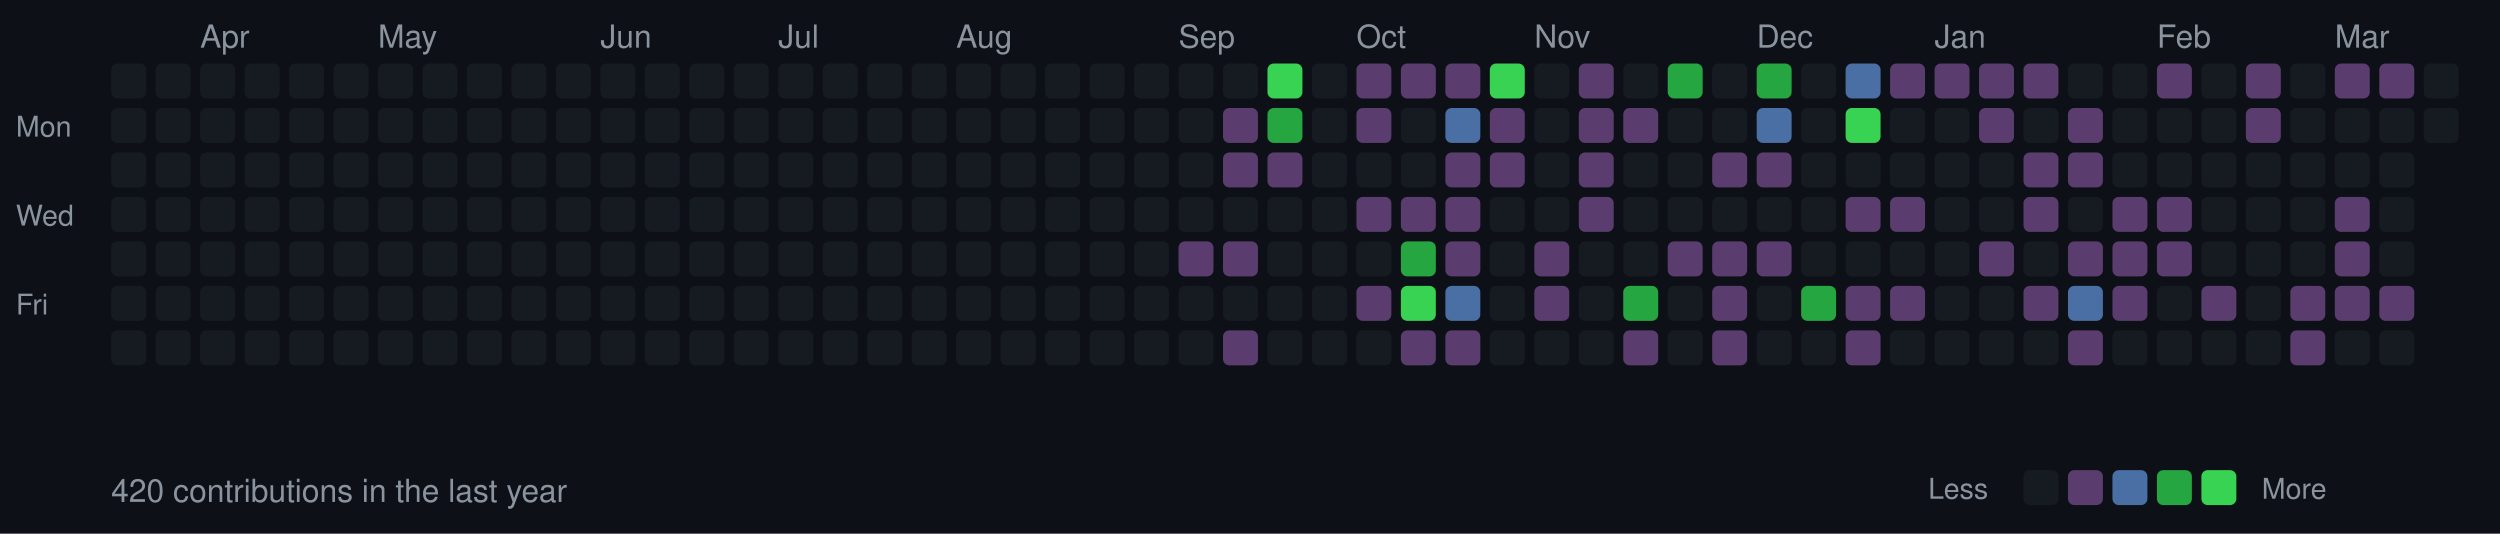
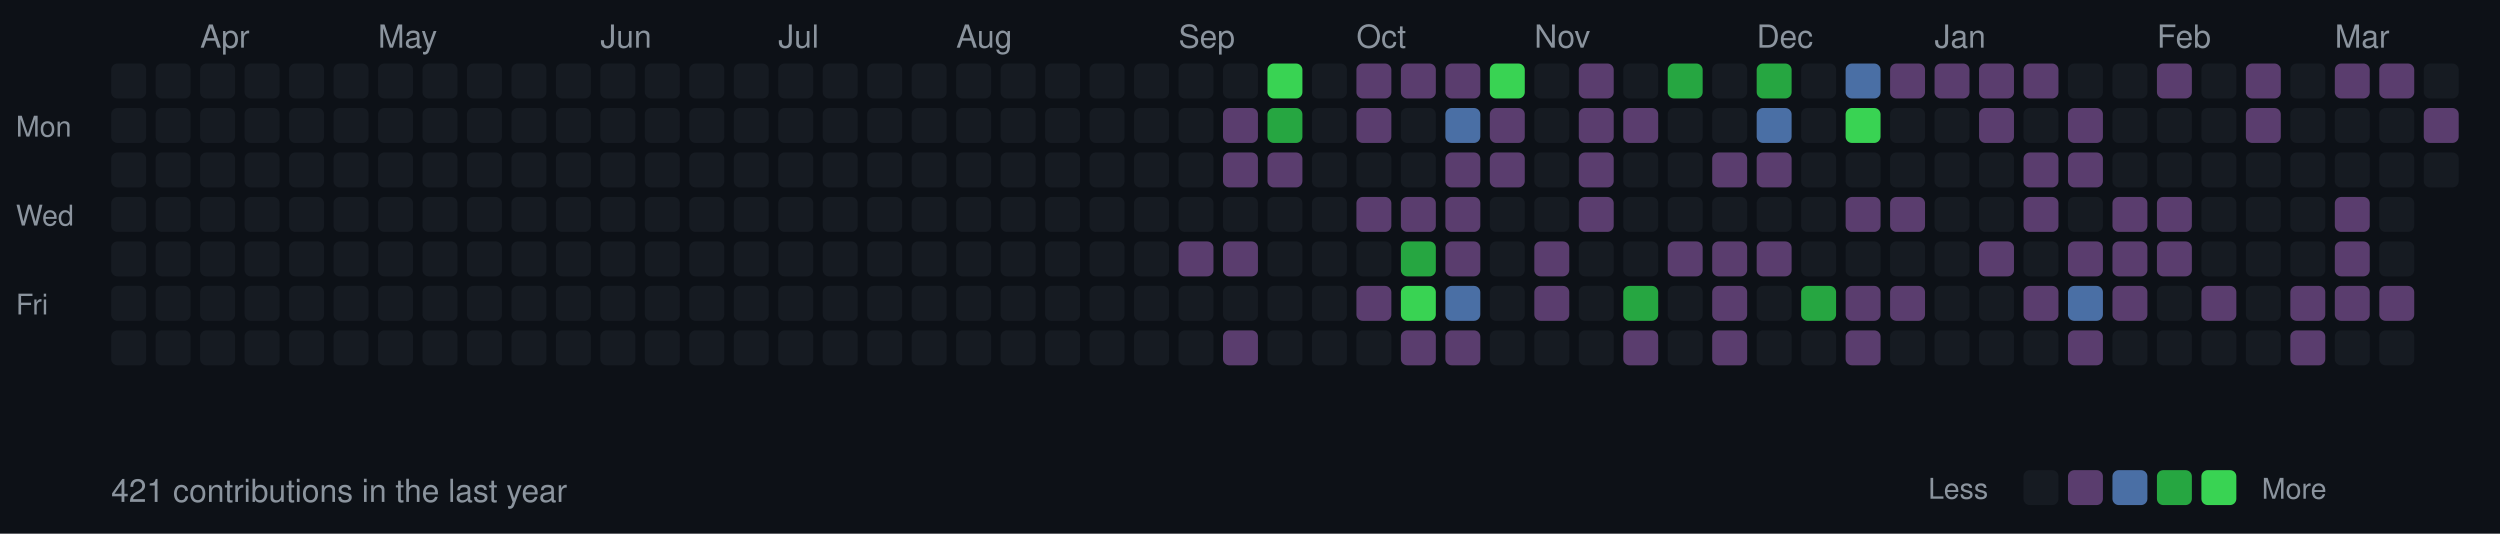
<svg xmlns="http://www.w3.org/2000/svg" width="787" height="168">
  <style>
  .month { font-size: 10px; fill: #8b949e; font-family: -apple-system, BlinkMacSystemFont, "Segoe UI", Helvetica, Arial, sans-serif; }
  .day { font-size: 9px; fill: #8b949e; font-family: -apple-system, BlinkMacSystemFont, "Segoe UI", Helvetica, Arial, sans-serif; }
  .stats { font-size: 10px; fill: #8b949e; font-family: -apple-system, BlinkMacSystemFont, "Segoe UI", Helvetica, Arial, sans-serif; }
  rect.day-cell { rx: 2; ry: 2; }
  rect.day-cell:hover { stroke: #8b949e; stroke-width: 1; }
</style>
  <rect width="787" height="168" fill="#0d1117" />
  <text x="5" y="43" class="day">Mon</text>
  <text x="5" y="71" class="day">Wed</text>
  <text x="5" y="99" class="day">Fri</text>
  <rect class="day-cell" x="35" y="20" width="11" height="11" fill="#161b22" />
  <rect class="day-cell" x="35" y="34" width="11" height="11" fill="#161b22" />
  <rect class="day-cell" x="35" y="48" width="11" height="11" fill="#161b22" />
  <rect class="day-cell" x="35" y="62" width="11" height="11" fill="#161b22" />
  <rect class="day-cell" x="35" y="76" width="11" height="11" fill="#161b22" />
  <rect class="day-cell" x="35" y="90" width="11" height="11" fill="#161b22" />
  <rect class="day-cell" x="35" y="104" width="11" height="11" fill="#161b22" />
  <rect class="day-cell" x="49" y="20" width="11" height="11" fill="#161b22" />
  <rect class="day-cell" x="49" y="34" width="11" height="11" fill="#161b22" />
  <rect class="day-cell" x="49" y="48" width="11" height="11" fill="#161b22" />
  <rect class="day-cell" x="49" y="62" width="11" height="11" fill="#161b22" />
  <rect class="day-cell" x="49" y="76" width="11" height="11" fill="#161b22" />
  <rect class="day-cell" x="49" y="90" width="11" height="11" fill="#161b22" />
  <rect class="day-cell" x="49" y="104" width="11" height="11" fill="#161b22" />
  <rect class="day-cell" x="63" y="20" width="11" height="11" fill="#161b22" />
  <rect class="day-cell" x="63" y="34" width="11" height="11" fill="#161b22" />
  <text x="63" y="15" class="month">Apr</text>
  <rect class="day-cell" x="63" y="48" width="11" height="11" fill="#161b22" />
  <rect class="day-cell" x="63" y="62" width="11" height="11" fill="#161b22" />
  <rect class="day-cell" x="63" y="76" width="11" height="11" fill="#161b22" />
  <rect class="day-cell" x="63" y="90" width="11" height="11" fill="#161b22" />
  <rect class="day-cell" x="63" y="104" width="11" height="11" fill="#161b22" />
  <rect class="day-cell" x="77" y="20" width="11" height="11" fill="#161b22" />
  <rect class="day-cell" x="77" y="34" width="11" height="11" fill="#161b22" />
  <rect class="day-cell" x="77" y="48" width="11" height="11" fill="#161b22" />
  <rect class="day-cell" x="77" y="62" width="11" height="11" fill="#161b22" />
  <rect class="day-cell" x="77" y="76" width="11" height="11" fill="#161b22" />
  <rect class="day-cell" x="77" y="90" width="11" height="11" fill="#161b22" />
  <rect class="day-cell" x="77" y="104" width="11" height="11" fill="#161b22" />
  <rect class="day-cell" x="91" y="20" width="11" height="11" fill="#161b22" />
  <rect class="day-cell" x="91" y="34" width="11" height="11" fill="#161b22" />
  <rect class="day-cell" x="91" y="48" width="11" height="11" fill="#161b22" />
  <rect class="day-cell" x="91" y="62" width="11" height="11" fill="#161b22" />
  <rect class="day-cell" x="91" y="76" width="11" height="11" fill="#161b22" />
  <rect class="day-cell" x="91" y="90" width="11" height="11" fill="#161b22" />
  <rect class="day-cell" x="91" y="104" width="11" height="11" fill="#161b22" />
  <rect class="day-cell" x="105" y="20" width="11" height="11" fill="#161b22" />
  <rect class="day-cell" x="105" y="34" width="11" height="11" fill="#161b22" />
  <rect class="day-cell" x="105" y="48" width="11" height="11" fill="#161b22" />
  <rect class="day-cell" x="105" y="62" width="11" height="11" fill="#161b22" />
  <rect class="day-cell" x="105" y="76" width="11" height="11" fill="#161b22" />
  <rect class="day-cell" x="105" y="90" width="11" height="11" fill="#161b22" />
  <rect class="day-cell" x="105" y="104" width="11" height="11" fill="#161b22" />
  <rect class="day-cell" x="119" y="20" width="11" height="11" fill="#161b22" />
  <rect class="day-cell" x="119" y="34" width="11" height="11" fill="#161b22" />
  <rect class="day-cell" x="119" y="48" width="11" height="11" fill="#161b22" />
  <rect class="day-cell" x="119" y="62" width="11" height="11" fill="#161b22" />
  <text x="119" y="15" class="month">May</text>
  <rect class="day-cell" x="119" y="76" width="11" height="11" fill="#161b22" />
  <rect class="day-cell" x="119" y="90" width="11" height="11" fill="#161b22" />
  <rect class="day-cell" x="119" y="104" width="11" height="11" fill="#161b22" />
  <rect class="day-cell" x="133" y="20" width="11" height="11" fill="#161b22" />
  <rect class="day-cell" x="133" y="34" width="11" height="11" fill="#161b22" />
  <rect class="day-cell" x="133" y="48" width="11" height="11" fill="#161b22" />
  <rect class="day-cell" x="133" y="62" width="11" height="11" fill="#161b22" />
  <rect class="day-cell" x="133" y="76" width="11" height="11" fill="#161b22" />
  <rect class="day-cell" x="133" y="90" width="11" height="11" fill="#161b22" />
  <rect class="day-cell" x="133" y="104" width="11" height="11" fill="#161b22" />
  <rect class="day-cell" x="147" y="20" width="11" height="11" fill="#161b22" />
  <rect class="day-cell" x="147" y="34" width="11" height="11" fill="#161b22" />
  <rect class="day-cell" x="147" y="48" width="11" height="11" fill="#161b22" />
  <rect class="day-cell" x="147" y="62" width="11" height="11" fill="#161b22" />
  <rect class="day-cell" x="147" y="76" width="11" height="11" fill="#161b22" />
  <rect class="day-cell" x="147" y="90" width="11" height="11" fill="#161b22" />
  <rect class="day-cell" x="147" y="104" width="11" height="11" fill="#161b22" />
  <rect class="day-cell" x="161" y="20" width="11" height="11" fill="#161b22" />
  <rect class="day-cell" x="161" y="34" width="11" height="11" fill="#161b22" />
  <rect class="day-cell" x="161" y="48" width="11" height="11" fill="#161b22" />
  <rect class="day-cell" x="161" y="62" width="11" height="11" fill="#161b22" />
  <rect class="day-cell" x="161" y="76" width="11" height="11" fill="#161b22" />
  <rect class="day-cell" x="161" y="90" width="11" height="11" fill="#161b22" />
  <rect class="day-cell" x="161" y="104" width="11" height="11" fill="#161b22" />
  <rect class="day-cell" x="175" y="20" width="11" height="11" fill="#161b22" />
  <rect class="day-cell" x="175" y="34" width="11" height="11" fill="#161b22" />
  <rect class="day-cell" x="175" y="48" width="11" height="11" fill="#161b22" />
  <rect class="day-cell" x="175" y="62" width="11" height="11" fill="#161b22" />
  <rect class="day-cell" x="175" y="76" width="11" height="11" fill="#161b22" />
  <rect class="day-cell" x="175" y="90" width="11" height="11" fill="#161b22" />
  <rect class="day-cell" x="175" y="104" width="11" height="11" fill="#161b22" />
  <text x="189" y="15" class="month">Jun</text>
  <rect class="day-cell" x="189" y="20" width="11" height="11" fill="#161b22" />
  <rect class="day-cell" x="189" y="34" width="11" height="11" fill="#161b22" />
  <rect class="day-cell" x="189" y="48" width="11" height="11" fill="#161b22" />
  <rect class="day-cell" x="189" y="62" width="11" height="11" fill="#161b22" />
  <rect class="day-cell" x="189" y="76" width="11" height="11" fill="#161b22" />
  <rect class="day-cell" x="189" y="90" width="11" height="11" fill="#161b22" />
  <rect class="day-cell" x="189" y="104" width="11" height="11" fill="#161b22" />
  <rect class="day-cell" x="203" y="20" width="11" height="11" fill="#161b22" />
  <rect class="day-cell" x="203" y="34" width="11" height="11" fill="#161b22" />
  <rect class="day-cell" x="203" y="48" width="11" height="11" fill="#161b22" />
  <rect class="day-cell" x="203" y="62" width="11" height="11" fill="#161b22" />
  <rect class="day-cell" x="203" y="76" width="11" height="11" fill="#161b22" />
  <rect class="day-cell" x="203" y="90" width="11" height="11" fill="#161b22" />
  <rect class="day-cell" x="203" y="104" width="11" height="11" fill="#161b22" />
  <rect class="day-cell" x="217" y="20" width="11" height="11" fill="#161b22" />
  <rect class="day-cell" x="217" y="34" width="11" height="11" fill="#161b22" />
  <rect class="day-cell" x="217" y="48" width="11" height="11" fill="#161b22" />
  <rect class="day-cell" x="217" y="62" width="11" height="11" fill="#161b22" />
  <rect class="day-cell" x="217" y="76" width="11" height="11" fill="#161b22" />
  <rect class="day-cell" x="217" y="90" width="11" height="11" fill="#161b22" />
  <rect class="day-cell" x="217" y="104" width="11" height="11" fill="#161b22" />
  <rect class="day-cell" x="231" y="20" width="11" height="11" fill="#161b22" />
  <rect class="day-cell" x="231" y="34" width="11" height="11" fill="#161b22" />
  <rect class="day-cell" x="231" y="48" width="11" height="11" fill="#161b22" />
  <rect class="day-cell" x="231" y="62" width="11" height="11" fill="#161b22" />
  <rect class="day-cell" x="231" y="76" width="11" height="11" fill="#161b22" />
  <rect class="day-cell" x="231" y="90" width="11" height="11" fill="#161b22" />
  <rect class="day-cell" x="231" y="104" width="11" height="11" fill="#161b22" />
  <rect class="day-cell" x="245" y="20" width="11" height="11" fill="#161b22" />
  <rect class="day-cell" x="245" y="34" width="11" height="11" fill="#161b22" />
  <text x="245" y="15" class="month">Jul</text>
  <rect class="day-cell" x="245" y="48" width="11" height="11" fill="#161b22" />
  <rect class="day-cell" x="245" y="62" width="11" height="11" fill="#161b22" />
  <rect class="day-cell" x="245" y="76" width="11" height="11" fill="#161b22" />
  <rect class="day-cell" x="245" y="90" width="11" height="11" fill="#161b22" />
  <rect class="day-cell" x="245" y="104" width="11" height="11" fill="#161b22" />
  <rect class="day-cell" x="259" y="20" width="11" height="11" fill="#161b22" />
  <rect class="day-cell" x="259" y="34" width="11" height="11" fill="#161b22" />
  <rect class="day-cell" x="259" y="48" width="11" height="11" fill="#161b22" />
  <rect class="day-cell" x="259" y="62" width="11" height="11" fill="#161b22" />
  <rect class="day-cell" x="259" y="76" width="11" height="11" fill="#161b22" />
  <rect class="day-cell" x="259" y="90" width="11" height="11" fill="#161b22" />
  <rect class="day-cell" x="259" y="104" width="11" height="11" fill="#161b22" />
  <rect class="day-cell" x="273" y="20" width="11" height="11" fill="#161b22" />
  <rect class="day-cell" x="273" y="34" width="11" height="11" fill="#161b22" />
  <rect class="day-cell" x="273" y="48" width="11" height="11" fill="#161b22" />
  <rect class="day-cell" x="273" y="62" width="11" height="11" fill="#161b22" />
  <rect class="day-cell" x="273" y="76" width="11" height="11" fill="#161b22" />
  <rect class="day-cell" x="273" y="90" width="11" height="11" fill="#161b22" />
  <rect class="day-cell" x="273" y="104" width="11" height="11" fill="#161b22" />
  <rect class="day-cell" x="287" y="20" width="11" height="11" fill="#161b22" />
  <rect class="day-cell" x="287" y="34" width="11" height="11" fill="#161b22" />
  <rect class="day-cell" x="287" y="48" width="11" height="11" fill="#161b22" />
  <rect class="day-cell" x="287" y="62" width="11" height="11" fill="#161b22" />
  <rect class="day-cell" x="287" y="76" width="11" height="11" fill="#161b22" />
  <rect class="day-cell" x="287" y="90" width="11" height="11" fill="#161b22" />
  <rect class="day-cell" x="287" y="104" width="11" height="11" fill="#161b22" />
  <rect class="day-cell" x="301" y="20" width="11" height="11" fill="#161b22" />
  <rect class="day-cell" x="301" y="34" width="11" height="11" fill="#161b22" />
  <rect class="day-cell" x="301" y="48" width="11" height="11" fill="#161b22" />
  <rect class="day-cell" x="301" y="62" width="11" height="11" fill="#161b22" />
  <rect class="day-cell" x="301" y="76" width="11" height="11" fill="#161b22" />
  <text x="301" y="15" class="month">Aug</text>
  <rect class="day-cell" x="301" y="90" width="11" height="11" fill="#161b22" />
  <rect class="day-cell" x="301" y="104" width="11" height="11" fill="#161b22" />
  <rect class="day-cell" x="315" y="20" width="11" height="11" fill="#161b22" />
  <rect class="day-cell" x="315" y="34" width="11" height="11" fill="#161b22" />
  <rect class="day-cell" x="315" y="48" width="11" height="11" fill="#161b22" />
  <rect class="day-cell" x="315" y="62" width="11" height="11" fill="#161b22" />
  <rect class="day-cell" x="315" y="76" width="11" height="11" fill="#161b22" />
  <rect class="day-cell" x="315" y="90" width="11" height="11" fill="#161b22" />
  <rect class="day-cell" x="315" y="104" width="11" height="11" fill="#161b22" />
  <rect class="day-cell" x="329" y="20" width="11" height="11" fill="#161b22" />
  <rect class="day-cell" x="329" y="34" width="11" height="11" fill="#161b22" />
  <rect class="day-cell" x="329" y="48" width="11" height="11" fill="#161b22" />
  <rect class="day-cell" x="329" y="62" width="11" height="11" fill="#161b22" />
  <rect class="day-cell" x="329" y="76" width="11" height="11" fill="#161b22" />
  <rect class="day-cell" x="329" y="90" width="11" height="11" fill="#161b22" />
  <rect class="day-cell" x="329" y="104" width="11" height="11" fill="#161b22" />
  <rect class="day-cell" x="343" y="20" width="11" height="11" fill="#161b22" />
  <rect class="day-cell" x="343" y="34" width="11" height="11" fill="#161b22" />
  <rect class="day-cell" x="343" y="48" width="11" height="11" fill="#161b22" />
  <rect class="day-cell" x="343" y="62" width="11" height="11" fill="#161b22" />
  <rect class="day-cell" x="343" y="76" width="11" height="11" fill="#161b22" />
  <rect class="day-cell" x="343" y="90" width="11" height="11" fill="#161b22" />
  <rect class="day-cell" x="343" y="104" width="11" height="11" fill="#161b22" />
  <rect class="day-cell" x="357" y="20" width="11" height="11" fill="#161b22" />
  <rect class="day-cell" x="357" y="34" width="11" height="11" fill="#161b22" />
  <rect class="day-cell" x="357" y="48" width="11" height="11" fill="#161b22" />
  <rect class="day-cell" x="357" y="62" width="11" height="11" fill="#161b22" />
  <rect class="day-cell" x="357" y="76" width="11" height="11" fill="#161b22" />
  <rect class="day-cell" x="357" y="90" width="11" height="11" fill="#161b22" />
  <rect class="day-cell" x="357" y="104" width="11" height="11" fill="#161b22" />
  <rect class="day-cell" x="371" y="20" width="11" height="11" fill="#161b22" />
  <text x="371" y="15" class="month">Sep</text>
  <rect class="day-cell" x="371" y="34" width="11" height="11" fill="#161b22" />
  <rect class="day-cell" x="371" y="48" width="11" height="11" fill="#161b22" />
  <rect class="day-cell" x="371" y="62" width="11" height="11" fill="#161b22" />
  <rect class="day-cell" x="371" y="76" width="11" height="11" fill="#5a3d6e" />
  <rect class="day-cell" x="371" y="90" width="11" height="11" fill="#161b22" />
  <rect class="day-cell" x="371" y="104" width="11" height="11" fill="#161b22" />
  <rect class="day-cell" x="385" y="20" width="11" height="11" fill="#161b22" />
  <rect class="day-cell" x="385" y="34" width="11" height="11" fill="#5a3d6e" />
  <rect class="day-cell" x="385" y="48" width="11" height="11" fill="#5a3d6e" />
  <rect class="day-cell" x="385" y="62" width="11" height="11" fill="#161b22" />
  <rect class="day-cell" x="385" y="76" width="11" height="11" fill="#5a3d6e" />
  <rect class="day-cell" x="385" y="90" width="11" height="11" fill="#161b22" />
  <rect class="day-cell" x="385" y="104" width="11" height="11" fill="#5a3d6e" />
  <rect class="day-cell" x="399" y="20" width="11" height="11" fill="#39d353" />
  <rect class="day-cell" x="399" y="34" width="11" height="11" fill="#26a641" />
  <rect class="day-cell" x="399" y="48" width="11" height="11" fill="#5a3d6e" />
  <rect class="day-cell" x="399" y="62" width="11" height="11" fill="#161b22" />
  <rect class="day-cell" x="399" y="76" width="11" height="11" fill="#161b22" />
  <rect class="day-cell" x="399" y="90" width="11" height="11" fill="#161b22" />
  <rect class="day-cell" x="399" y="104" width="11" height="11" fill="#161b22" />
  <rect class="day-cell" x="413" y="20" width="11" height="11" fill="#161b22" />
  <rect class="day-cell" x="413" y="34" width="11" height="11" fill="#161b22" />
  <rect class="day-cell" x="413" y="48" width="11" height="11" fill="#161b22" />
  <rect class="day-cell" x="413" y="62" width="11" height="11" fill="#161b22" />
  <rect class="day-cell" x="413" y="76" width="11" height="11" fill="#161b22" />
  <rect class="day-cell" x="413" y="90" width="11" height="11" fill="#161b22" />
  <rect class="day-cell" x="413" y="104" width="11" height="11" fill="#161b22" />
  <rect class="day-cell" x="427" y="20" width="11" height="11" fill="#5a3d6e" />
  <rect class="day-cell" x="427" y="34" width="11" height="11" fill="#5a3d6e" />
  <rect class="day-cell" x="427" y="48" width="11" height="11" fill="#161b22" />
  <text x="427" y="15" class="month">Oct</text>
  <rect class="day-cell" x="427" y="62" width="11" height="11" fill="#5a3d6e" />
  <rect class="day-cell" x="427" y="76" width="11" height="11" fill="#161b22" />
  <rect class="day-cell" x="427" y="90" width="11" height="11" fill="#5a3d6e" />
  <rect class="day-cell" x="427" y="104" width="11" height="11" fill="#161b22" />
  <rect class="day-cell" x="441" y="20" width="11" height="11" fill="#5a3d6e" />
  <rect class="day-cell" x="441" y="34" width="11" height="11" fill="#161b22" />
  <rect class="day-cell" x="441" y="48" width="11" height="11" fill="#161b22" />
  <rect class="day-cell" x="441" y="62" width="11" height="11" fill="#5a3d6e" />
  <rect class="day-cell" x="441" y="76" width="11" height="11" fill="#26a641" />
  <rect class="day-cell" x="441" y="90" width="11" height="11" fill="#39d353" />
  <rect class="day-cell" x="441" y="104" width="11" height="11" fill="#5a3d6e" />
  <rect class="day-cell" x="455" y="20" width="11" height="11" fill="#5a3d6e" />
  <rect class="day-cell" x="455" y="34" width="11" height="11" fill="#4a6fa5" />
  <rect class="day-cell" x="455" y="48" width="11" height="11" fill="#5a3d6e" />
  <rect class="day-cell" x="455" y="62" width="11" height="11" fill="#5a3d6e" />
  <rect class="day-cell" x="455" y="76" width="11" height="11" fill="#5a3d6e" />
  <rect class="day-cell" x="455" y="90" width="11" height="11" fill="#4a6fa5" />
  <rect class="day-cell" x="455" y="104" width="11" height="11" fill="#5a3d6e" />
  <rect class="day-cell" x="469" y="20" width="11" height="11" fill="#39d353" />
  <rect class="day-cell" x="469" y="34" width="11" height="11" fill="#5a3d6e" />
  <rect class="day-cell" x="469" y="48" width="11" height="11" fill="#5a3d6e" />
  <rect class="day-cell" x="469" y="62" width="11" height="11" fill="#161b22" />
  <rect class="day-cell" x="469" y="76" width="11" height="11" fill="#161b22" />
  <rect class="day-cell" x="469" y="90" width="11" height="11" fill="#161b22" />
  <rect class="day-cell" x="469" y="104" width="11" height="11" fill="#161b22" />
  <rect class="day-cell" x="483" y="20" width="11" height="11" fill="#161b22" />
  <rect class="day-cell" x="483" y="34" width="11" height="11" fill="#161b22" />
  <rect class="day-cell" x="483" y="48" width="11" height="11" fill="#161b22" />
  <rect class="day-cell" x="483" y="62" width="11" height="11" fill="#161b22" />
  <rect class="day-cell" x="483" y="76" width="11" height="11" fill="#5a3d6e" />
  <rect class="day-cell" x="483" y="90" width="11" height="11" fill="#5a3d6e" />
  <text x="483" y="15" class="month">Nov</text>
  <rect class="day-cell" x="483" y="104" width="11" height="11" fill="#161b22" />
  <rect class="day-cell" x="497" y="20" width="11" height="11" fill="#5a3d6e" />
  <rect class="day-cell" x="497" y="34" width="11" height="11" fill="#5a3d6e" />
  <rect class="day-cell" x="497" y="48" width="11" height="11" fill="#5a3d6e" />
  <rect class="day-cell" x="497" y="62" width="11" height="11" fill="#5a3d6e" />
  <rect class="day-cell" x="497" y="76" width="11" height="11" fill="#161b22" />
  <rect class="day-cell" x="497" y="90" width="11" height="11" fill="#161b22" />
  <rect class="day-cell" x="497" y="104" width="11" height="11" fill="#161b22" />
  <rect class="day-cell" x="511" y="20" width="11" height="11" fill="#161b22" />
  <rect class="day-cell" x="511" y="34" width="11" height="11" fill="#5a3d6e" />
  <rect class="day-cell" x="511" y="48" width="11" height="11" fill="#161b22" />
  <rect class="day-cell" x="511" y="62" width="11" height="11" fill="#161b22" />
  <rect class="day-cell" x="511" y="76" width="11" height="11" fill="#161b22" />
  <rect class="day-cell" x="511" y="90" width="11" height="11" fill="#26a641" />
  <rect class="day-cell" x="511" y="104" width="11" height="11" fill="#5a3d6e" />
  <rect class="day-cell" x="525" y="20" width="11" height="11" fill="#26a641" />
  <rect class="day-cell" x="525" y="34" width="11" height="11" fill="#161b22" />
  <rect class="day-cell" x="525" y="48" width="11" height="11" fill="#161b22" />
  <rect class="day-cell" x="525" y="62" width="11" height="11" fill="#161b22" />
  <rect class="day-cell" x="525" y="76" width="11" height="11" fill="#5a3d6e" />
  <rect class="day-cell" x="525" y="90" width="11" height="11" fill="#161b22" />
  <rect class="day-cell" x="525" y="104" width="11" height="11" fill="#161b22" />
  <rect class="day-cell" x="539" y="20" width="11" height="11" fill="#161b22" />
  <rect class="day-cell" x="539" y="34" width="11" height="11" fill="#161b22" />
  <rect class="day-cell" x="539" y="48" width="11" height="11" fill="#5a3d6e" />
  <rect class="day-cell" x="539" y="62" width="11" height="11" fill="#161b22" />
  <rect class="day-cell" x="539" y="76" width="11" height="11" fill="#5a3d6e" />
  <rect class="day-cell" x="539" y="90" width="11" height="11" fill="#5a3d6e" />
  <rect class="day-cell" x="539" y="104" width="11" height="11" fill="#5a3d6e" />
  <rect class="day-cell" x="553" y="20" width="11" height="11" fill="#26a641" />
  <text x="553" y="15" class="month">Dec</text>
  <rect class="day-cell" x="553" y="34" width="11" height="11" fill="#4a6fa5" />
  <rect class="day-cell" x="553" y="48" width="11" height="11" fill="#5a3d6e" />
  <rect class="day-cell" x="553" y="62" width="11" height="11" fill="#161b22" />
  <rect class="day-cell" x="553" y="76" width="11" height="11" fill="#5a3d6e" />
  <rect class="day-cell" x="553" y="90" width="11" height="11" fill="#161b22" />
  <rect class="day-cell" x="553" y="104" width="11" height="11" fill="#161b22" />
  <rect class="day-cell" x="567" y="20" width="11" height="11" fill="#161b22" />
  <rect class="day-cell" x="567" y="34" width="11" height="11" fill="#161b22" />
  <rect class="day-cell" x="567" y="48" width="11" height="11" fill="#161b22" />
  <rect class="day-cell" x="567" y="62" width="11" height="11" fill="#161b22" />
  <rect class="day-cell" x="567" y="76" width="11" height="11" fill="#161b22" />
  <rect class="day-cell" x="567" y="90" width="11" height="11" fill="#26a641" />
  <rect class="day-cell" x="567" y="104" width="11" height="11" fill="#161b22" />
  <rect class="day-cell" x="581" y="20" width="11" height="11" fill="#4a6fa5" />
  <rect class="day-cell" x="581" y="34" width="11" height="11" fill="#39d353" />
  <rect class="day-cell" x="581" y="48" width="11" height="11" fill="#161b22" />
  <rect class="day-cell" x="581" y="62" width="11" height="11" fill="#5a3d6e" />
  <rect class="day-cell" x="581" y="76" width="11" height="11" fill="#161b22" />
  <rect class="day-cell" x="581" y="90" width="11" height="11" fill="#5a3d6e" />
  <rect class="day-cell" x="581" y="104" width="11" height="11" fill="#5a3d6e" />
  <rect class="day-cell" x="595" y="20" width="11" height="11" fill="#5a3d6e" />
  <rect class="day-cell" x="595" y="34" width="11" height="11" fill="#161b22" />
  <rect class="day-cell" x="595" y="48" width="11" height="11" fill="#161b22" />
  <rect class="day-cell" x="595" y="62" width="11" height="11" fill="#5a3d6e" />
  <rect class="day-cell" x="595" y="76" width="11" height="11" fill="#161b22" />
  <rect class="day-cell" x="595" y="90" width="11" height="11" fill="#5a3d6e" />
  <rect class="day-cell" x="595" y="104" width="11" height="11" fill="#161b22" />
  <rect class="day-cell" x="609" y="20" width="11" height="11" fill="#5a3d6e" />
  <rect class="day-cell" x="609" y="34" width="11" height="11" fill="#161b22" />
  <rect class="day-cell" x="609" y="48" width="11" height="11" fill="#161b22" />
  <rect class="day-cell" x="609" y="62" width="11" height="11" fill="#161b22" />
  <text x="609" y="15" class="month">Jan</text>
  <rect class="day-cell" x="609" y="76" width="11" height="11" fill="#161b22" />
  <rect class="day-cell" x="609" y="90" width="11" height="11" fill="#161b22" />
  <rect class="day-cell" x="609" y="104" width="11" height="11" fill="#161b22" />
  <rect class="day-cell" x="623" y="20" width="11" height="11" fill="#5a3d6e" />
  <rect class="day-cell" x="623" y="34" width="11" height="11" fill="#5a3d6e" />
  <rect class="day-cell" x="623" y="48" width="11" height="11" fill="#161b22" />
  <rect class="day-cell" x="623" y="62" width="11" height="11" fill="#161b22" />
  <rect class="day-cell" x="623" y="76" width="11" height="11" fill="#5a3d6e" />
  <rect class="day-cell" x="623" y="90" width="11" height="11" fill="#161b22" />
  <rect class="day-cell" x="623" y="104" width="11" height="11" fill="#161b22" />
  <rect class="day-cell" x="637" y="20" width="11" height="11" fill="#5a3d6e" />
  <rect class="day-cell" x="637" y="34" width="11" height="11" fill="#161b22" />
  <rect class="day-cell" x="637" y="48" width="11" height="11" fill="#5a3d6e" />
  <rect class="day-cell" x="637" y="62" width="11" height="11" fill="#5a3d6e" />
  <rect class="day-cell" x="637" y="76" width="11" height="11" fill="#161b22" />
  <rect class="day-cell" x="637" y="90" width="11" height="11" fill="#5a3d6e" />
  <rect class="day-cell" x="637" y="104" width="11" height="11" fill="#161b22" />
  <rect class="day-cell" x="651" y="20" width="11" height="11" fill="#161b22" />
  <rect class="day-cell" x="651" y="34" width="11" height="11" fill="#5a3d6e" />
  <rect class="day-cell" x="651" y="48" width="11" height="11" fill="#5a3d6e" />
  <rect class="day-cell" x="651" y="62" width="11" height="11" fill="#161b22" />
  <rect class="day-cell" x="651" y="76" width="11" height="11" fill="#5a3d6e" />
  <rect class="day-cell" x="651" y="90" width="11" height="11" fill="#4a6fa5" />
  <rect class="day-cell" x="651" y="104" width="11" height="11" fill="#5a3d6e" />
  <rect class="day-cell" x="665" y="20" width="11" height="11" fill="#161b22" />
  <rect class="day-cell" x="665" y="34" width="11" height="11" fill="#161b22" />
  <rect class="day-cell" x="665" y="48" width="11" height="11" fill="#161b22" />
  <rect class="day-cell" x="665" y="62" width="11" height="11" fill="#5a3d6e" />
  <rect class="day-cell" x="665" y="76" width="11" height="11" fill="#5a3d6e" />
  <rect class="day-cell" x="665" y="90" width="11" height="11" fill="#5a3d6e" />
  <rect class="day-cell" x="665" y="104" width="11" height="11" fill="#161b22" />
  <text x="679" y="15" class="month">Feb</text>
  <rect class="day-cell" x="679" y="20" width="11" height="11" fill="#5a3d6e" />
  <rect class="day-cell" x="679" y="34" width="11" height="11" fill="#161b22" />
  <rect class="day-cell" x="679" y="48" width="11" height="11" fill="#161b22" />
  <rect class="day-cell" x="679" y="62" width="11" height="11" fill="#5a3d6e" />
  <rect class="day-cell" x="679" y="76" width="11" height="11" fill="#5a3d6e" />
  <rect class="day-cell" x="679" y="90" width="11" height="11" fill="#161b22" />
  <rect class="day-cell" x="679" y="104" width="11" height="11" fill="#161b22" />
  <rect class="day-cell" x="693" y="20" width="11" height="11" fill="#161b22" />
  <rect class="day-cell" x="693" y="34" width="11" height="11" fill="#161b22" />
  <rect class="day-cell" x="693" y="48" width="11" height="11" fill="#161b22" />
  <rect class="day-cell" x="693" y="62" width="11" height="11" fill="#161b22" />
  <rect class="day-cell" x="693" y="76" width="11" height="11" fill="#161b22" />
  <rect class="day-cell" x="693" y="90" width="11" height="11" fill="#5a3d6e" />
  <rect class="day-cell" x="693" y="104" width="11" height="11" fill="#161b22" />
  <rect class="day-cell" x="707" y="20" width="11" height="11" fill="#5a3d6e" />
  <rect class="day-cell" x="707" y="34" width="11" height="11" fill="#5a3d6e" />
  <rect class="day-cell" x="707" y="48" width="11" height="11" fill="#161b22" />
  <rect class="day-cell" x="707" y="62" width="11" height="11" fill="#161b22" />
  <rect class="day-cell" x="707" y="76" width="11" height="11" fill="#161b22" />
  <rect class="day-cell" x="707" y="90" width="11" height="11" fill="#161b22" />
  <rect class="day-cell" x="707" y="104" width="11" height="11" fill="#161b22" />
  <rect class="day-cell" x="721" y="20" width="11" height="11" fill="#161b22" />
  <rect class="day-cell" x="721" y="34" width="11" height="11" fill="#161b22" />
  <rect class="day-cell" x="721" y="48" width="11" height="11" fill="#161b22" />
  <rect class="day-cell" x="721" y="62" width="11" height="11" fill="#161b22" />
  <rect class="day-cell" x="721" y="76" width="11" height="11" fill="#161b22" />
  <rect class="day-cell" x="721" y="90" width="11" height="11" fill="#5a3d6e" />
  <rect class="day-cell" x="721" y="104" width="11" height="11" fill="#5a3d6e" />
  <text x="735" y="15" class="month">Mar</text>
  <rect class="day-cell" x="735" y="20" width="11" height="11" fill="#5a3d6e" />
  <rect class="day-cell" x="735" y="34" width="11" height="11" fill="#161b22" />
  <rect class="day-cell" x="735" y="48" width="11" height="11" fill="#161b22" />
  <rect class="day-cell" x="735" y="62" width="11" height="11" fill="#5a3d6e" />
  <rect class="day-cell" x="735" y="76" width="11" height="11" fill="#5a3d6e" />
  <rect class="day-cell" x="735" y="90" width="11" height="11" fill="#5a3d6e" />
  <rect class="day-cell" x="735" y="104" width="11" height="11" fill="#161b22" />
  <rect class="day-cell" x="749" y="20" width="11" height="11" fill="#5a3d6e" />
  <rect class="day-cell" x="749" y="34" width="11" height="11" fill="#161b22" />
  <rect class="day-cell" x="749" y="48" width="11" height="11" fill="#161b22" />
  <rect class="day-cell" x="749" y="62" width="11" height="11" fill="#161b22" />
  <rect class="day-cell" x="749" y="76" width="11" height="11" fill="#161b22" />
  <rect class="day-cell" x="749" y="90" width="11" height="11" fill="#5a3d6e" />
  <rect class="day-cell" x="749" y="104" width="11" height="11" fill="#161b22" />
  <rect class="day-cell" x="763" y="20" width="11" height="11" fill="#161b22" />
-   <rect class="day-cell" x="763" y="34" width="11" height="11" fill="#161b22" />
+   <rect class="day-cell" x="763" y="34" width="11" height="11" fill="#5a3d6e" />
+   <rect class="day-cell" x="763" y="48" width="11" height="11" fill="#161b22" />
  <text x="607" y="157" class="day">Less</text>
  <rect x="637" y="148" width="11" height="11" fill="#161b22" rx="2" ry="2" />
  <rect x="651" y="148" width="11" height="11" fill="#5a3d6e" rx="2" ry="2" />
  <rect x="665" y="148" width="11" height="11" fill="#4a6fa5" rx="2" ry="2" />
  <rect x="679" y="148" width="11" height="11" fill="#26a641" rx="2" ry="2" />
  <rect x="693" y="148" width="11" height="11" fill="#39d353" rx="2" ry="2" />
  <text x="712" y="157" class="day">More</text>
-   <text x="35" y="158" class="stats">420 contributions in the last year</text>
+   <text x="35" y="158" class="stats">421 contributions in the last year</text>
</svg>
